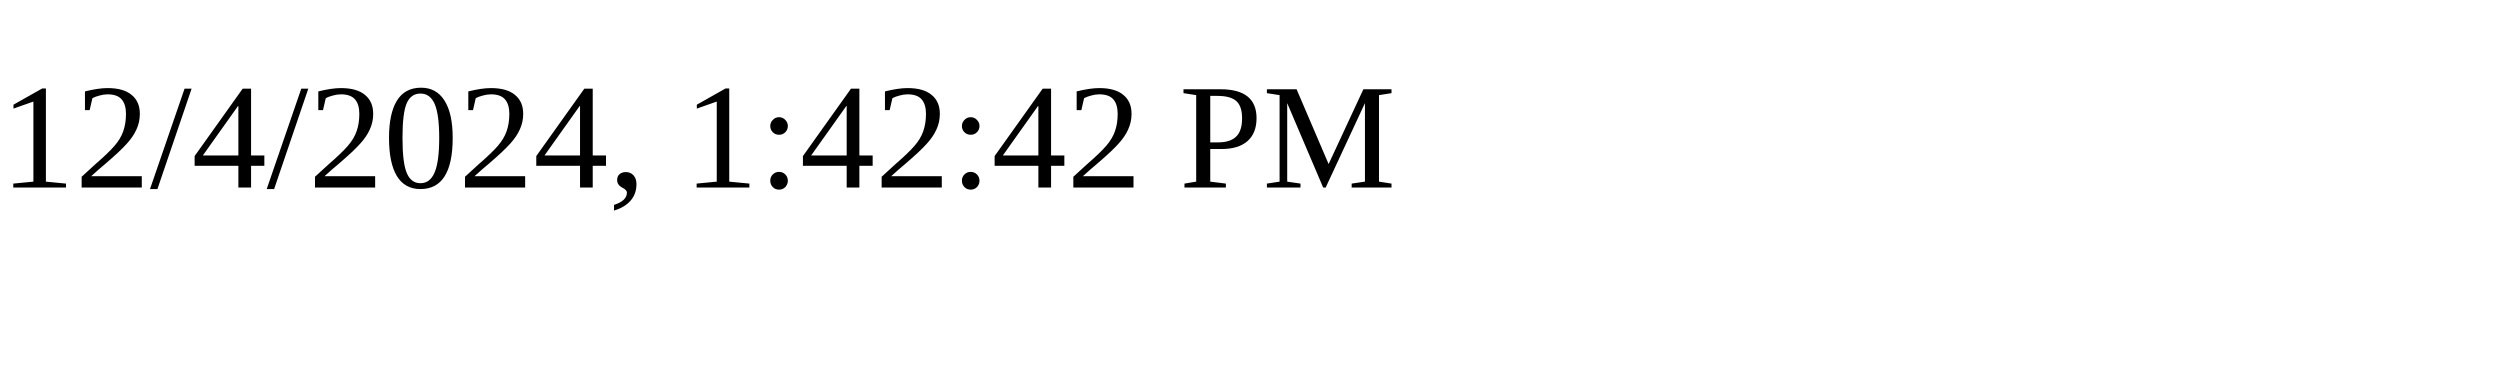
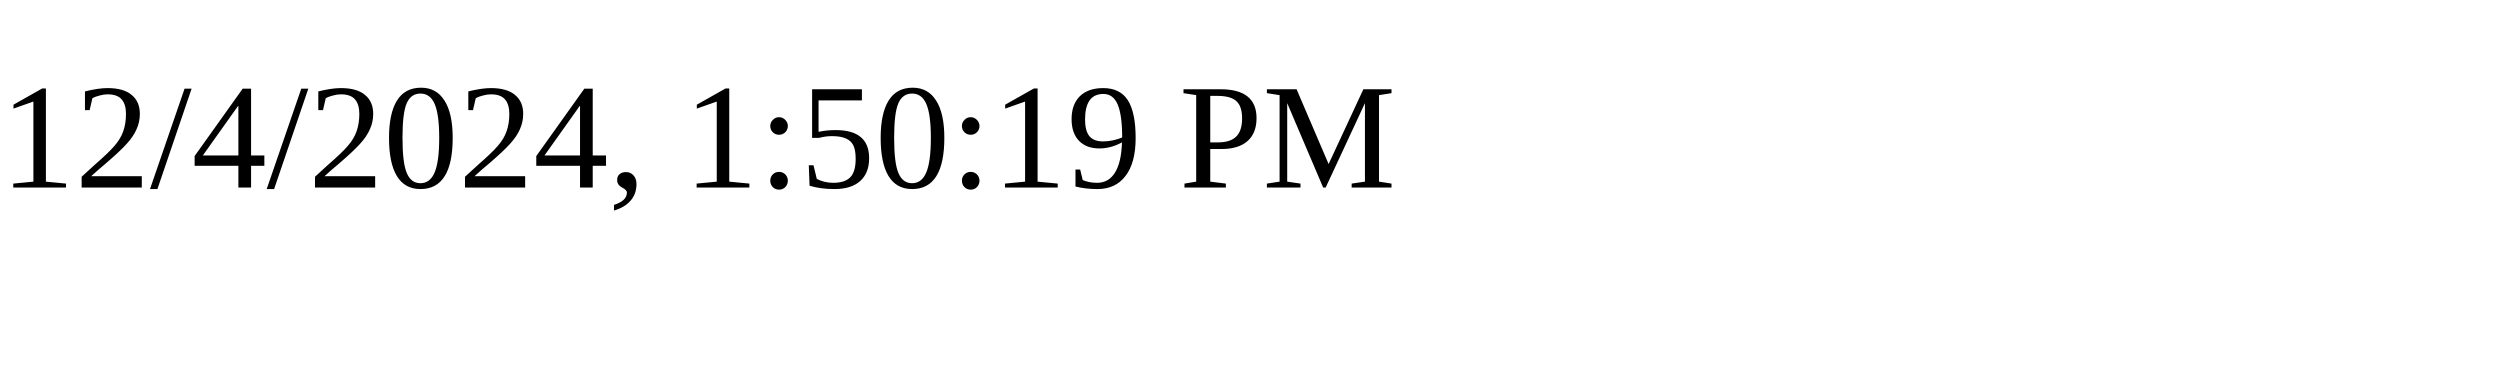
<svg xmlns="http://www.w3.org/2000/svg" height="30" width="200">
-   <text x="0" y="15">12/4/2024, 1:42:42 PM</text>
+   <text x="0" y="15">12/4/2024, 1:50:19 PM</text>
</svg>
